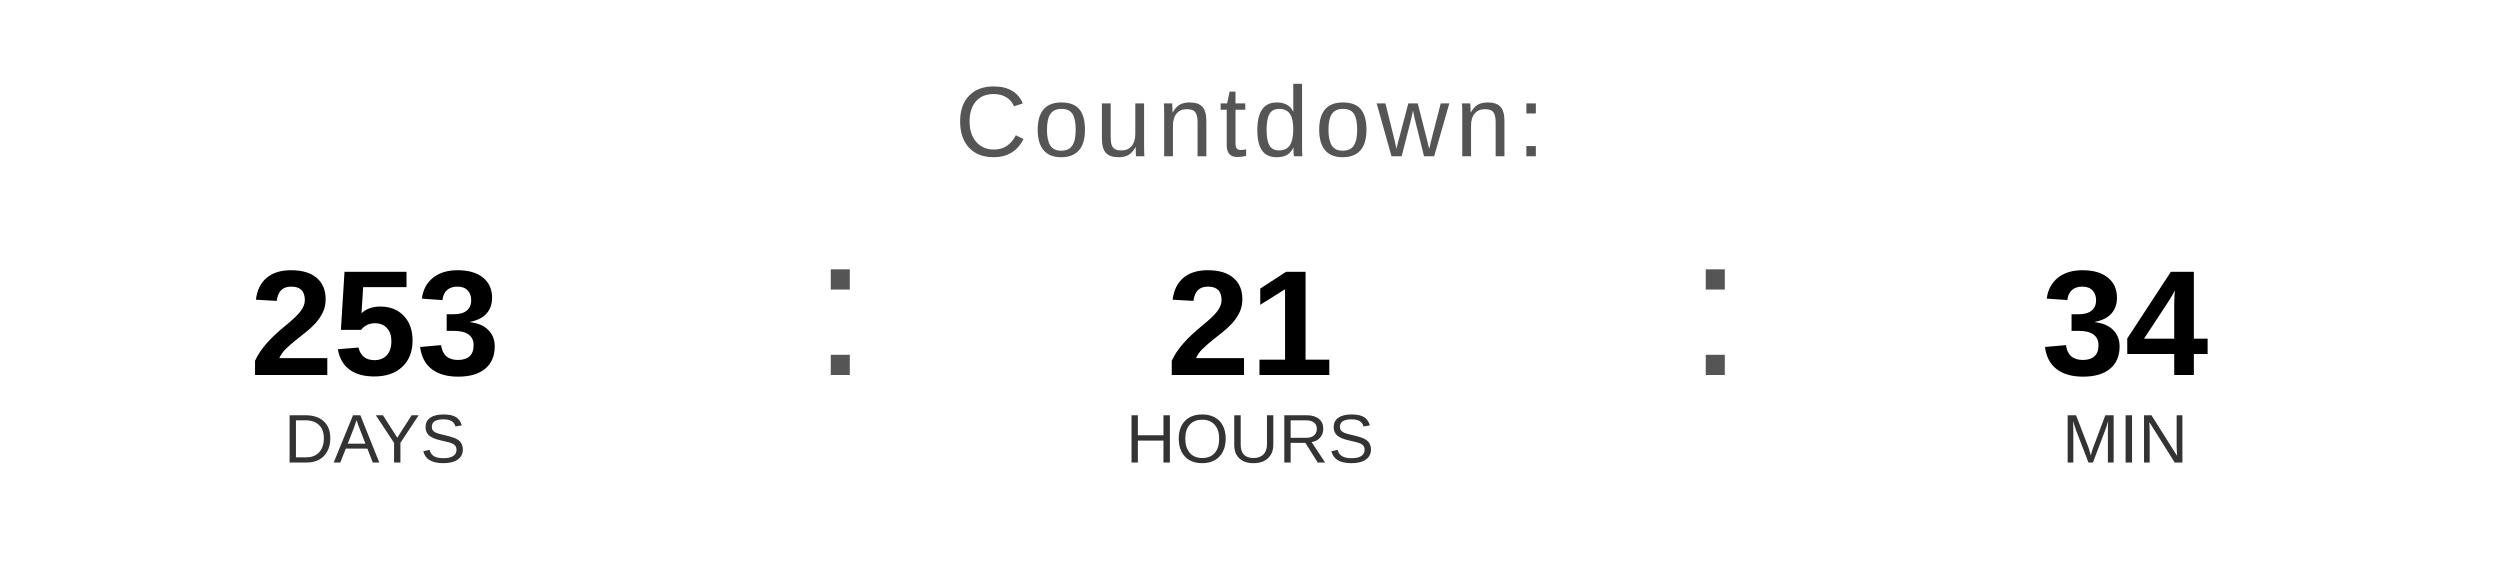
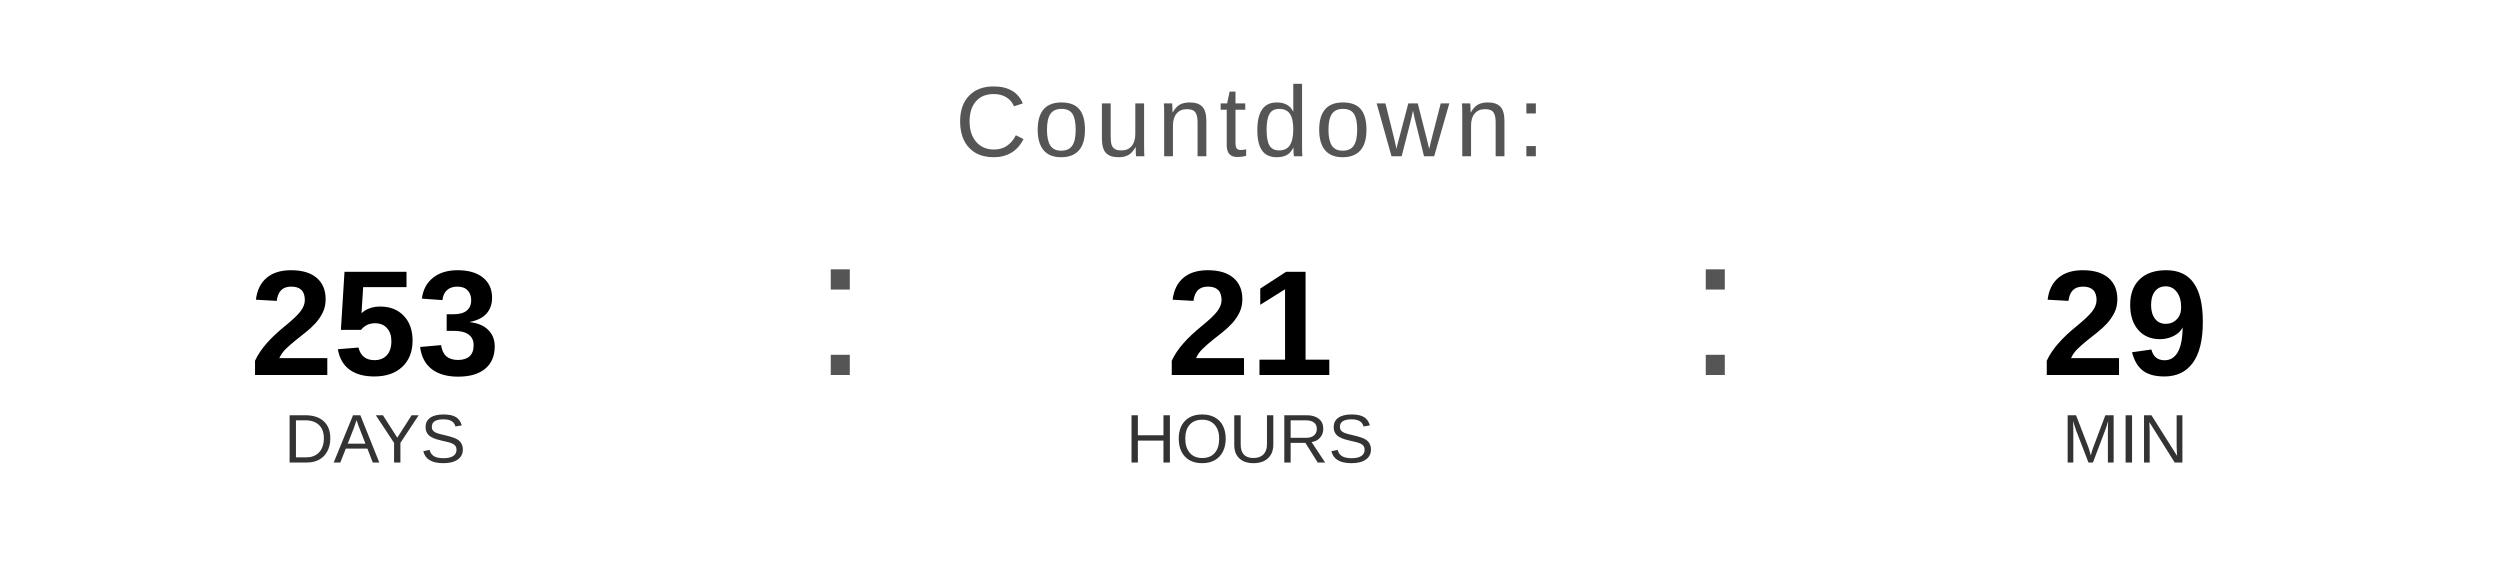
<svg xmlns="http://www.w3.org/2000/svg" width="400" height="90" viewBox="0 0 400 90">
  <text x="200" y="25" font-family="Arial, Helvetica, sans-serif" font-size="16" fill="#555555" text-anchor="middle" letter-spacing="1">
    Countdown:
  </text>
  <text x="60" y="60" font-family="Arial, Helvetica, sans-serif" font-size="24" font-weight="bold" fill="#000000" text-anchor="middle">253</text>
  <text x="60" y="74" font-family="Arial, Helvetica, sans-serif" font-size="11" fill="#333333" text-anchor="middle">DAYS</text>
  <text x="130" y="60" font-family="Arial, sans-serif" font-size="32" fill="#555555">:</text>
  <text x="200" y="60" font-family="Arial, Helvetica, sans-serif" font-size="24" font-weight="bold" fill="#000000" text-anchor="middle">21</text>
  <text x="200" y="74" font-family="Arial, Helvetica, sans-serif" font-size="11" fill="#333333" text-anchor="middle">HOURS</text>
  <text x="270" y="60" font-family="Arial, sans-serif" font-size="32" fill="#555555">:</text>
-   <text x="340" y="60" font-family="Arial, Helvetica, sans-serif" font-size="24" font-weight="bold" fill="#000000" text-anchor="middle">34</text>
+   <text x="340" y="60" font-family="Arial, Helvetica, sans-serif" font-size="24" font-weight="bold" fill="#000000" text-anchor="middle">29</text>
  <text x="340" y="74" font-family="Arial, Helvetica, sans-serif" font-size="11" fill="#333333" text-anchor="middle">MIN</text>
</svg>
